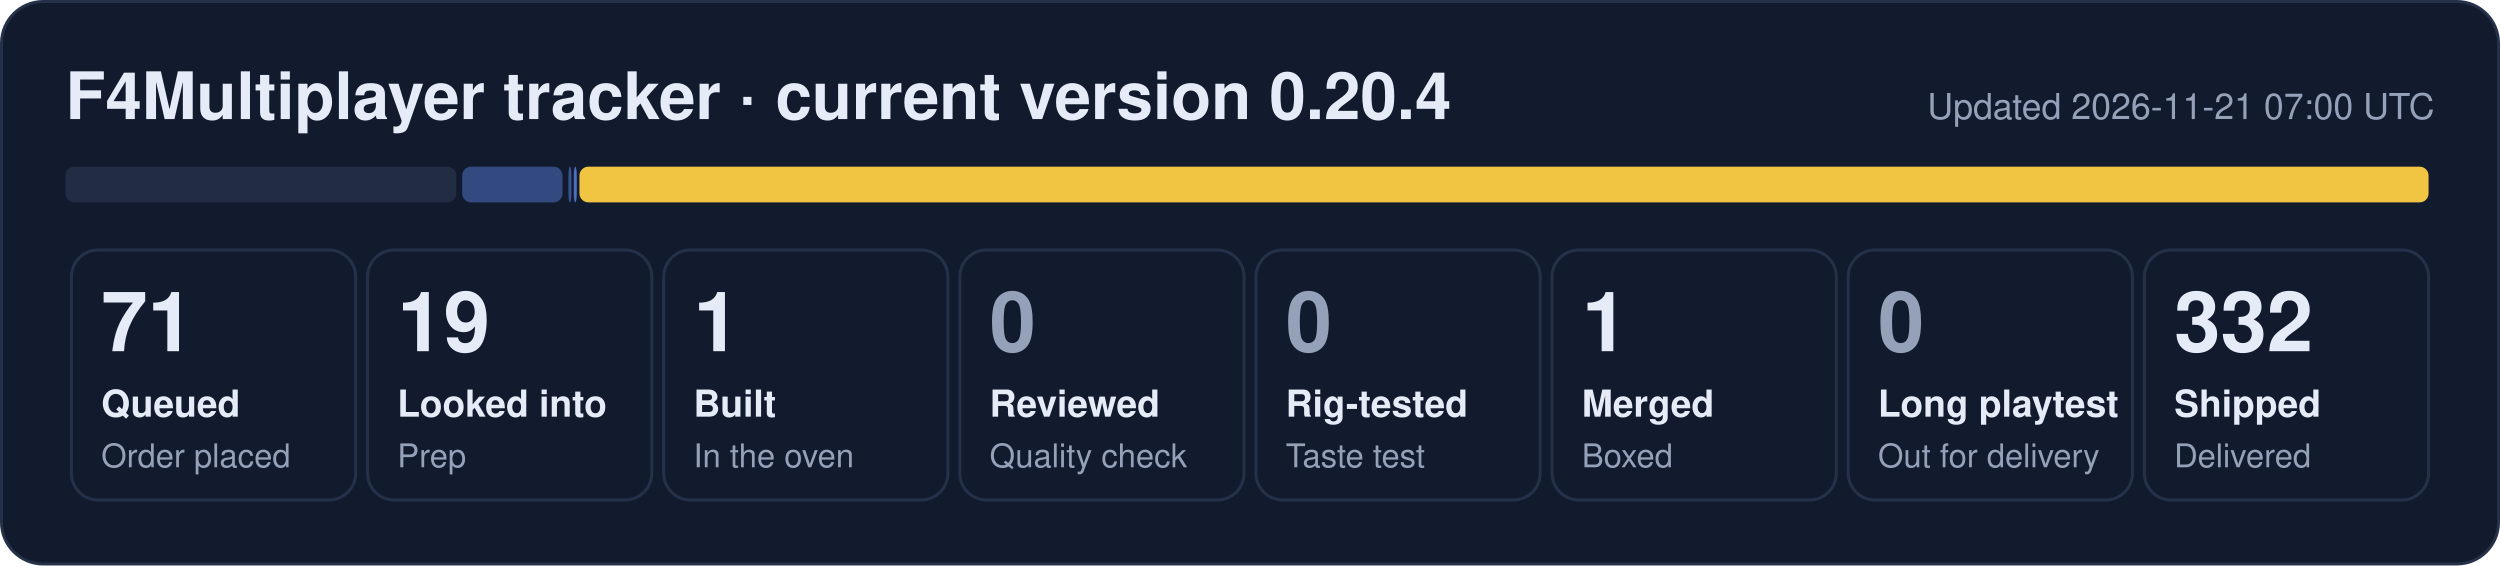
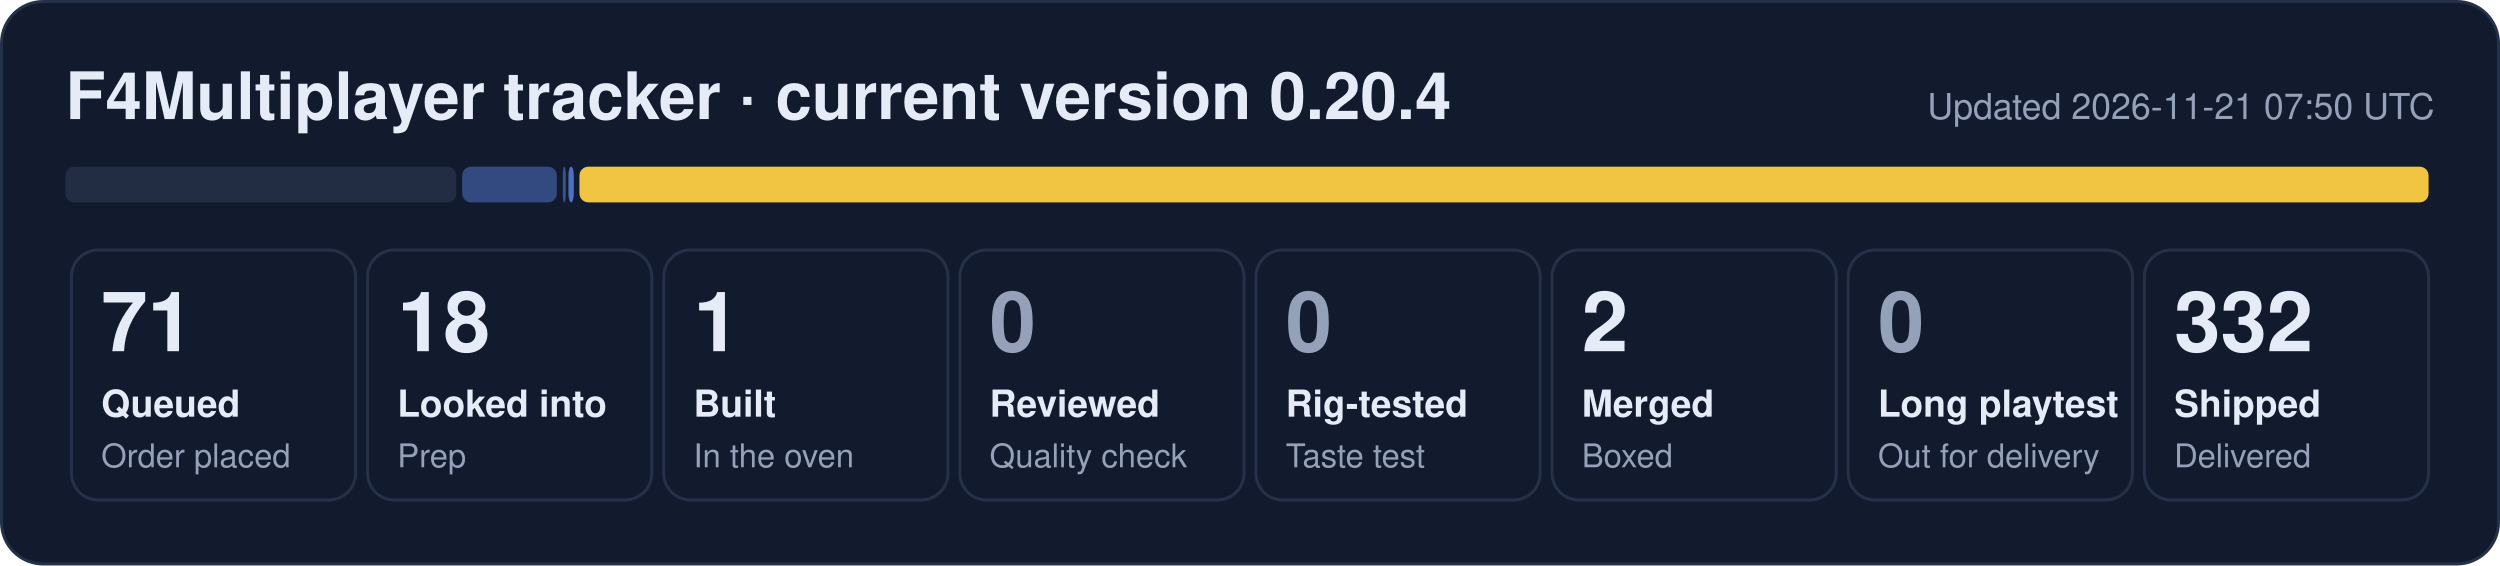
- <svg xmlns="http://www.w3.org/2000/svg" width="840" height="190" viewBox="0 0 840 190" role="img" aria-label="F4Multiplayer tracker: 71 queued, 19 looked into, 1 built, 1 merged, 332 shipped">
+ <svg xmlns="http://www.w3.org/2000/svg" width="840" height="190" viewBox="0 0 840 190" role="img" aria-label="F4Multiplayer tracker: 71 queued, 18 looked into, 1 built, 2 merged, 332 shipped">
  <rect x="0.5" y="0.5" width="839" height="189" rx="14" fill="#121b2e" stroke="#243149" />
  <text x="22" y="40" font-family="Segoe UI, Helvetica, Arial, sans-serif" font-size="22" font-weight="700" fill="#e6ecf7">F4Multiplayer tracker · current version 0.20.4</text>
-   <text x="818" y="40" font-family="Segoe UI, Helvetica, Arial, sans-serif" font-size="12" fill="#95a1b8" text-anchor="end">Updated 2026-11-21 07:00 UTC</text>
+   <text x="818" y="40" font-family="Segoe UI, Helvetica, Arial, sans-serif" font-size="12" fill="#95a1b8" text-anchor="end">Updated 2026-11-21 07:50 UTC</text>
  <rect x="22.0" y="56" width="131.3" height="12" rx="3" fill="#222d44" fill-opacity="1.00" />
-   <rect x="155.3" y="56" width="33.7" height="12" rx="3" fill="#5d86e8" fill-opacity="0.44" />
-   <rect x="191.0" y="56" width="1.0" height="12" rx="3" fill="#5d86e8" fill-opacity="0.53" />
-   <rect x="192.8" y="56" width="1.0" height="12" rx="3" fill="#5d86e8" fill-opacity="0.80" />
+   <rect x="155.3" y="56" width="31.8" height="12" rx="3" fill="#5d86e8" fill-opacity="0.44" />
+   <rect x="189.1" y="56" width="1.0" height="12" rx="3" fill="#5d86e8" fill-opacity="0.53" />
+   <rect x="191.0" y="56" width="1.8" height="12" rx="3" fill="#5d86e8" fill-opacity="0.80" />
  <rect x="194.7" y="56" width="621.3" height="12" rx="3" fill="#f5c842" fill-opacity="0.98" />
  <rect x="24.0" y="84" width="95.5" height="84" rx="9" fill="none" stroke="#243149" />
  <text x="34.0" y="118" font-family="Segoe UI, Helvetica, Arial, sans-serif" font-size="28" font-weight="800" fill="#e6ecf7">71</text>
  <text x="34.0" y="140" font-family="Segoe UI, Helvetica, Arial, sans-serif" font-size="12.5" font-weight="600" fill="#e6ecf7">Queued</text>
  <text x="34.0" y="157" font-family="Segoe UI, Helvetica, Arial, sans-serif" font-size="11" fill="#95a1b8">Order placed</text>
  <rect x="123.5" y="84" width="95.5" height="84" rx="9" fill="none" stroke="#243149" />
-   <text x="133.5" y="118" font-family="Segoe UI, Helvetica, Arial, sans-serif" font-size="28" font-weight="800" fill="#e6ecf7">19</text>
+   <text x="133.5" y="118" font-family="Segoe UI, Helvetica, Arial, sans-serif" font-size="28" font-weight="800" fill="#e6ecf7">18</text>
  <text x="133.5" y="140" font-family="Segoe UI, Helvetica, Arial, sans-serif" font-size="12.5" font-weight="600" fill="#e6ecf7">Looked into</text>
  <text x="133.5" y="157" font-family="Segoe UI, Helvetica, Arial, sans-serif" font-size="11" fill="#95a1b8">Prep</text>
  <rect x="223.0" y="84" width="95.5" height="84" rx="9" fill="none" stroke="#243149" />
  <text x="233.0" y="118" font-family="Segoe UI, Helvetica, Arial, sans-serif" font-size="28" font-weight="800" fill="#e6ecf7">1</text>
  <text x="233.0" y="140" font-family="Segoe UI, Helvetica, Arial, sans-serif" font-size="12.5" font-weight="600" fill="#e6ecf7">Built</text>
  <text x="233.0" y="157" font-family="Segoe UI, Helvetica, Arial, sans-serif" font-size="11" fill="#95a1b8">In the oven</text>
  <rect x="322.5" y="84" width="95.5" height="84" rx="9" fill="none" stroke="#243149" />
  <text x="332.5" y="118" font-family="Segoe UI, Helvetica, Arial, sans-serif" font-size="28" font-weight="800" fill="#95a1b8">0</text>
  <text x="332.5" y="140" font-family="Segoe UI, Helvetica, Arial, sans-serif" font-size="12.5" font-weight="600" fill="#e6ecf7">Reviewed</text>
  <text x="332.5" y="157" font-family="Segoe UI, Helvetica, Arial, sans-serif" font-size="11" fill="#95a1b8">Quality check</text>
  <rect x="422.0" y="84" width="95.5" height="84" rx="9" fill="none" stroke="#243149" />
  <text x="432.0" y="118" font-family="Segoe UI, Helvetica, Arial, sans-serif" font-size="28" font-weight="800" fill="#95a1b8">0</text>
  <text x="432.0" y="140" font-family="Segoe UI, Helvetica, Arial, sans-serif" font-size="12.5" font-weight="600" fill="#e6ecf7">Rig-tested</text>
  <text x="432.0" y="157" font-family="Segoe UI, Helvetica, Arial, sans-serif" font-size="11" fill="#95a1b8">Taste test</text>
  <rect x="521.5" y="84" width="95.5" height="84" rx="9" fill="none" stroke="#243149" />
-   <text x="531.5" y="118" font-family="Segoe UI, Helvetica, Arial, sans-serif" font-size="28" font-weight="800" fill="#e6ecf7">1</text>
+   <text x="531.5" y="118" font-family="Segoe UI, Helvetica, Arial, sans-serif" font-size="28" font-weight="800" fill="#e6ecf7">2</text>
  <text x="531.5" y="140" font-family="Segoe UI, Helvetica, Arial, sans-serif" font-size="12.5" font-weight="600" fill="#e6ecf7">Merged</text>
  <text x="531.5" y="157" font-family="Segoe UI, Helvetica, Arial, sans-serif" font-size="11" fill="#95a1b8">Boxed</text>
  <rect x="621.0" y="84" width="95.5" height="84" rx="9" fill="none" stroke="#243149" />
  <text x="631.0" y="118" font-family="Segoe UI, Helvetica, Arial, sans-serif" font-size="28" font-weight="800" fill="#95a1b8">0</text>
  <text x="631.0" y="140" font-family="Segoe UI, Helvetica, Arial, sans-serif" font-size="12.5" font-weight="600" fill="#e6ecf7">Long playtest</text>
  <text x="631.0" y="157" font-family="Segoe UI, Helvetica, Arial, sans-serif" font-size="11" fill="#95a1b8">Out for delivery</text>
  <rect x="720.5" y="84" width="95.5" height="84" rx="9" fill="none" stroke="#243149" />
  <text x="730.5" y="118" font-family="Segoe UI, Helvetica, Arial, sans-serif" font-size="28" font-weight="800" fill="#e6ecf7">332</text>
  <text x="730.5" y="140" font-family="Segoe UI, Helvetica, Arial, sans-serif" font-size="12.5" font-weight="600" fill="#e6ecf7">Shipped</text>
  <text x="730.5" y="157" font-family="Segoe UI, Helvetica, Arial, sans-serif" font-size="11" fill="#95a1b8">Delivered</text>
</svg>
